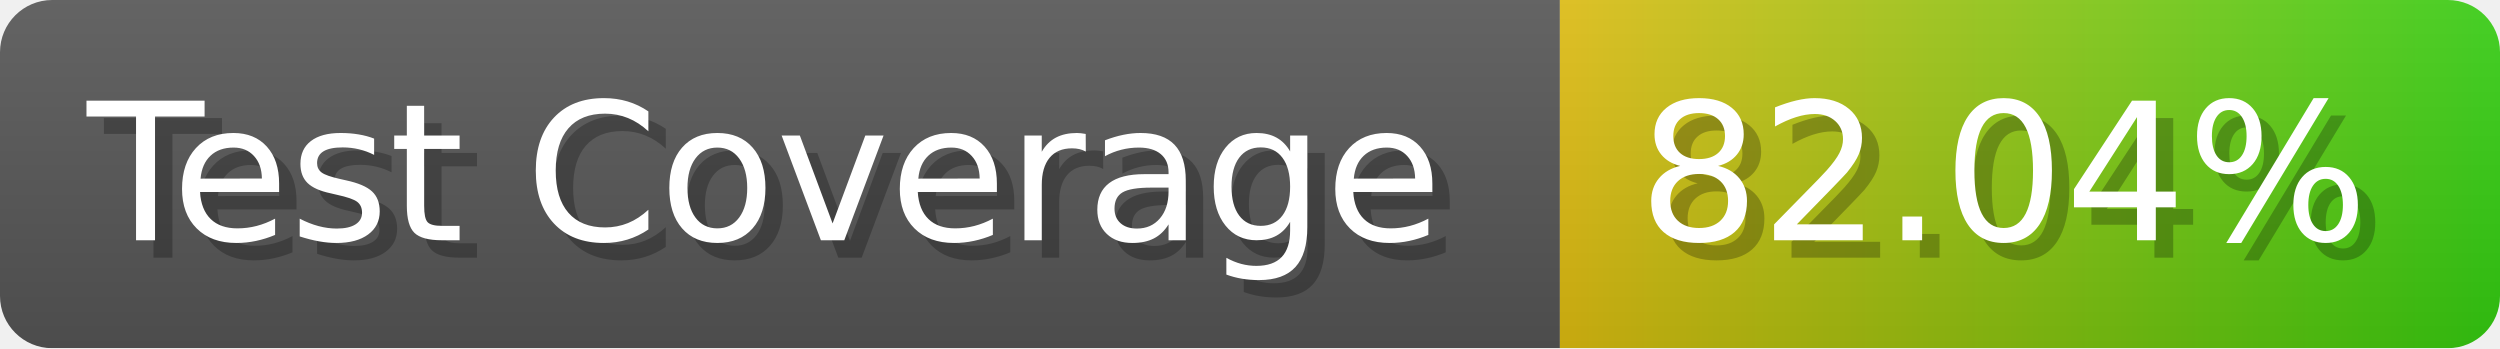
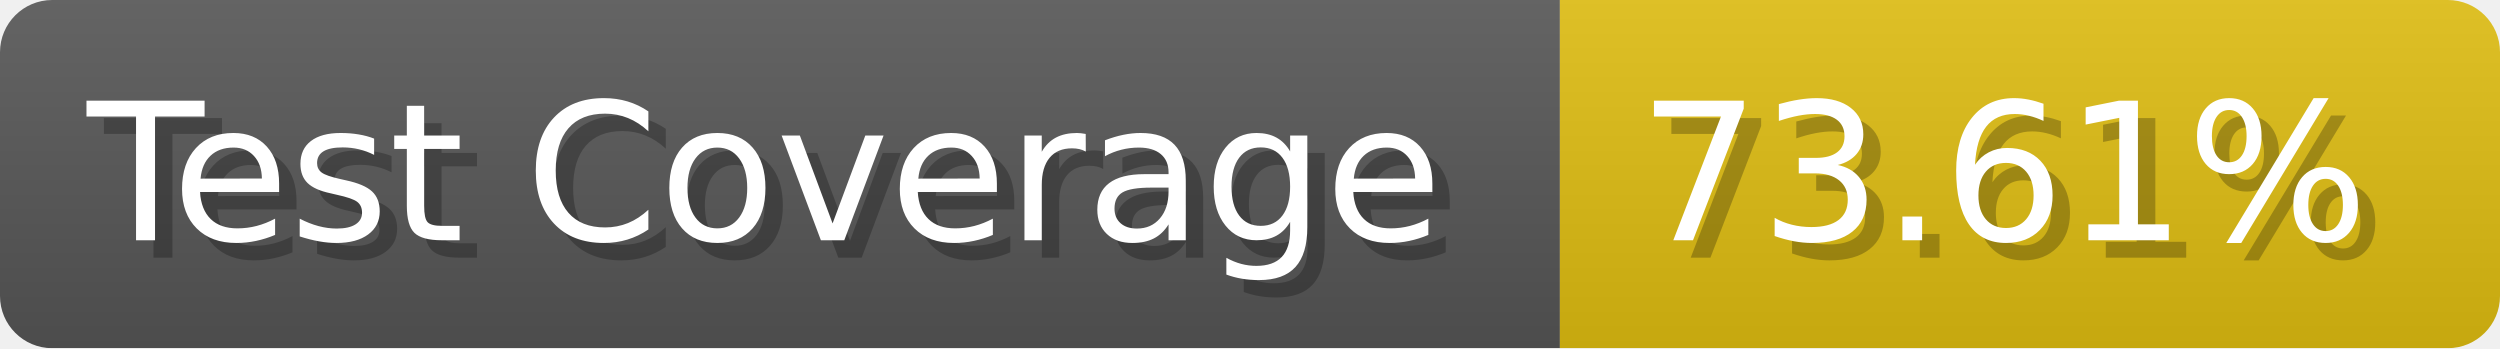
- <svg xmlns="http://www.w3.org/2000/svg" width="143.6" height="20" viewBox="0 0 1436 200" role="img" aria-label="Test Coverage: 82.04%">
+ <svg xmlns="http://www.w3.org/2000/svg" width="143.6" height="20" viewBox="0 0 1436 200" role="img" aria-label="Test Coverage: 73.61%">
  <linearGradient id="a" x2="0" y2="100%">
    <stop offset="0" stop-opacity=".1" stop-color="#EEE" />
    <stop offset="1" stop-opacity=".1" />
  </linearGradient>
  <mask id="m">
    <rect width="1436" height="200" rx="30" fill="#FFF" />
  </mask>
  <g mask="url(#m)">
    <rect width="896" height="200" fill="#555" />
-     <rect width="540" height="200" fill="url(#x)" x="896" />
+     <rect width="540" height="200" fill="#DB1" x="896" />
    <rect width="1436" height="200" fill="url(#a)" />
  </g>
  <g aria-hidden="true" fill="#fff" text-anchor="start" font-family="Verdana,DejaVu Sans,sans-serif" font-size="110">
    <text x="60" y="148" textLength="796" fill="#000" opacity="0.25">Test Coverage</text>
    <text x="50" y="138" textLength="796">Test Coverage</text>
-     <text x="951" y="148" textLength="440" fill="#000" opacity="0.25">82.04%</text>
-     <text x="941" y="138" textLength="440">82.04%</text>
+     <text x="951" y="148" textLength="440" fill="#000" opacity="0.25">73.61%</text>
+     <text x="941" y="138" textLength="440">73.61%</text>
  </g>
-   <linearGradient id="x" x1="0%" y1="0%" x2="100%" y2="0%">
-     <stop offset="0%" style="stop-color:#DB1" />
-     <stop offset="100%" style="stop-color:#3C1" />
-   </linearGradient>
</svg>
